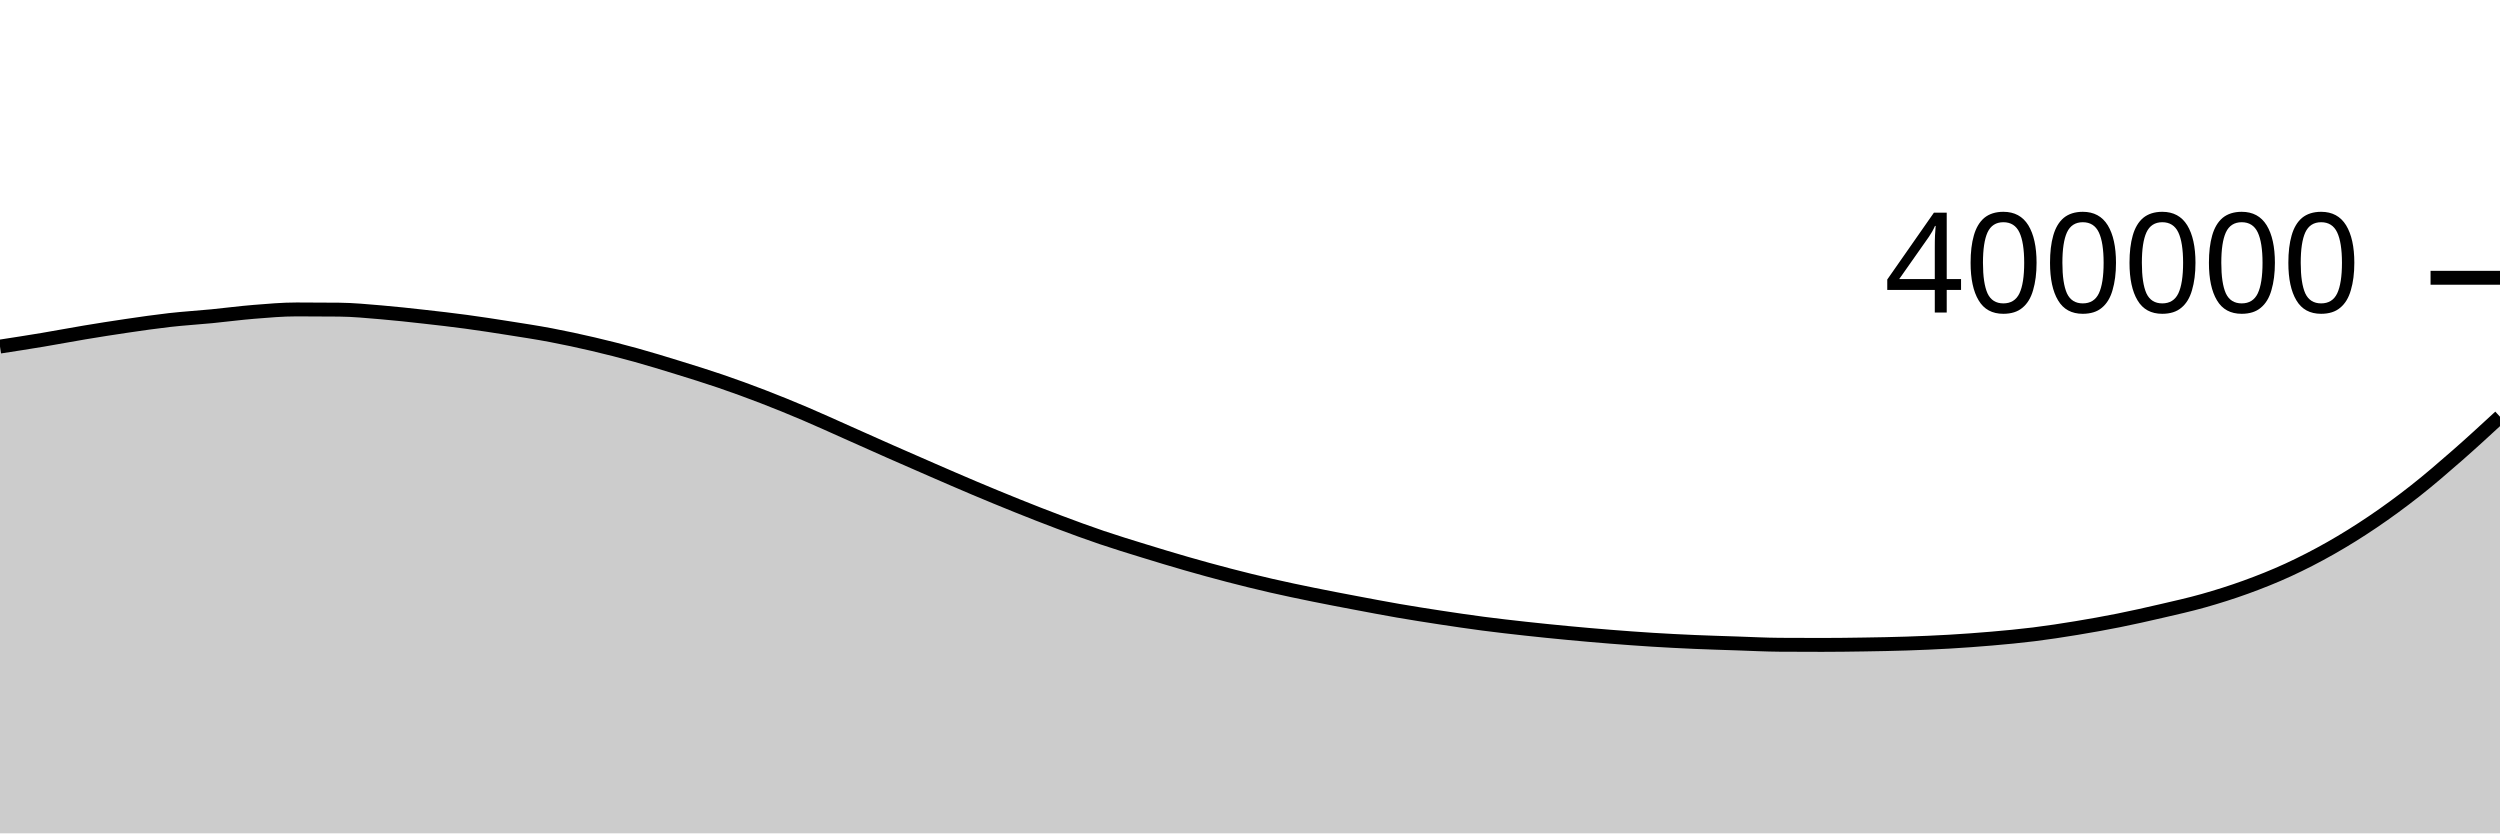
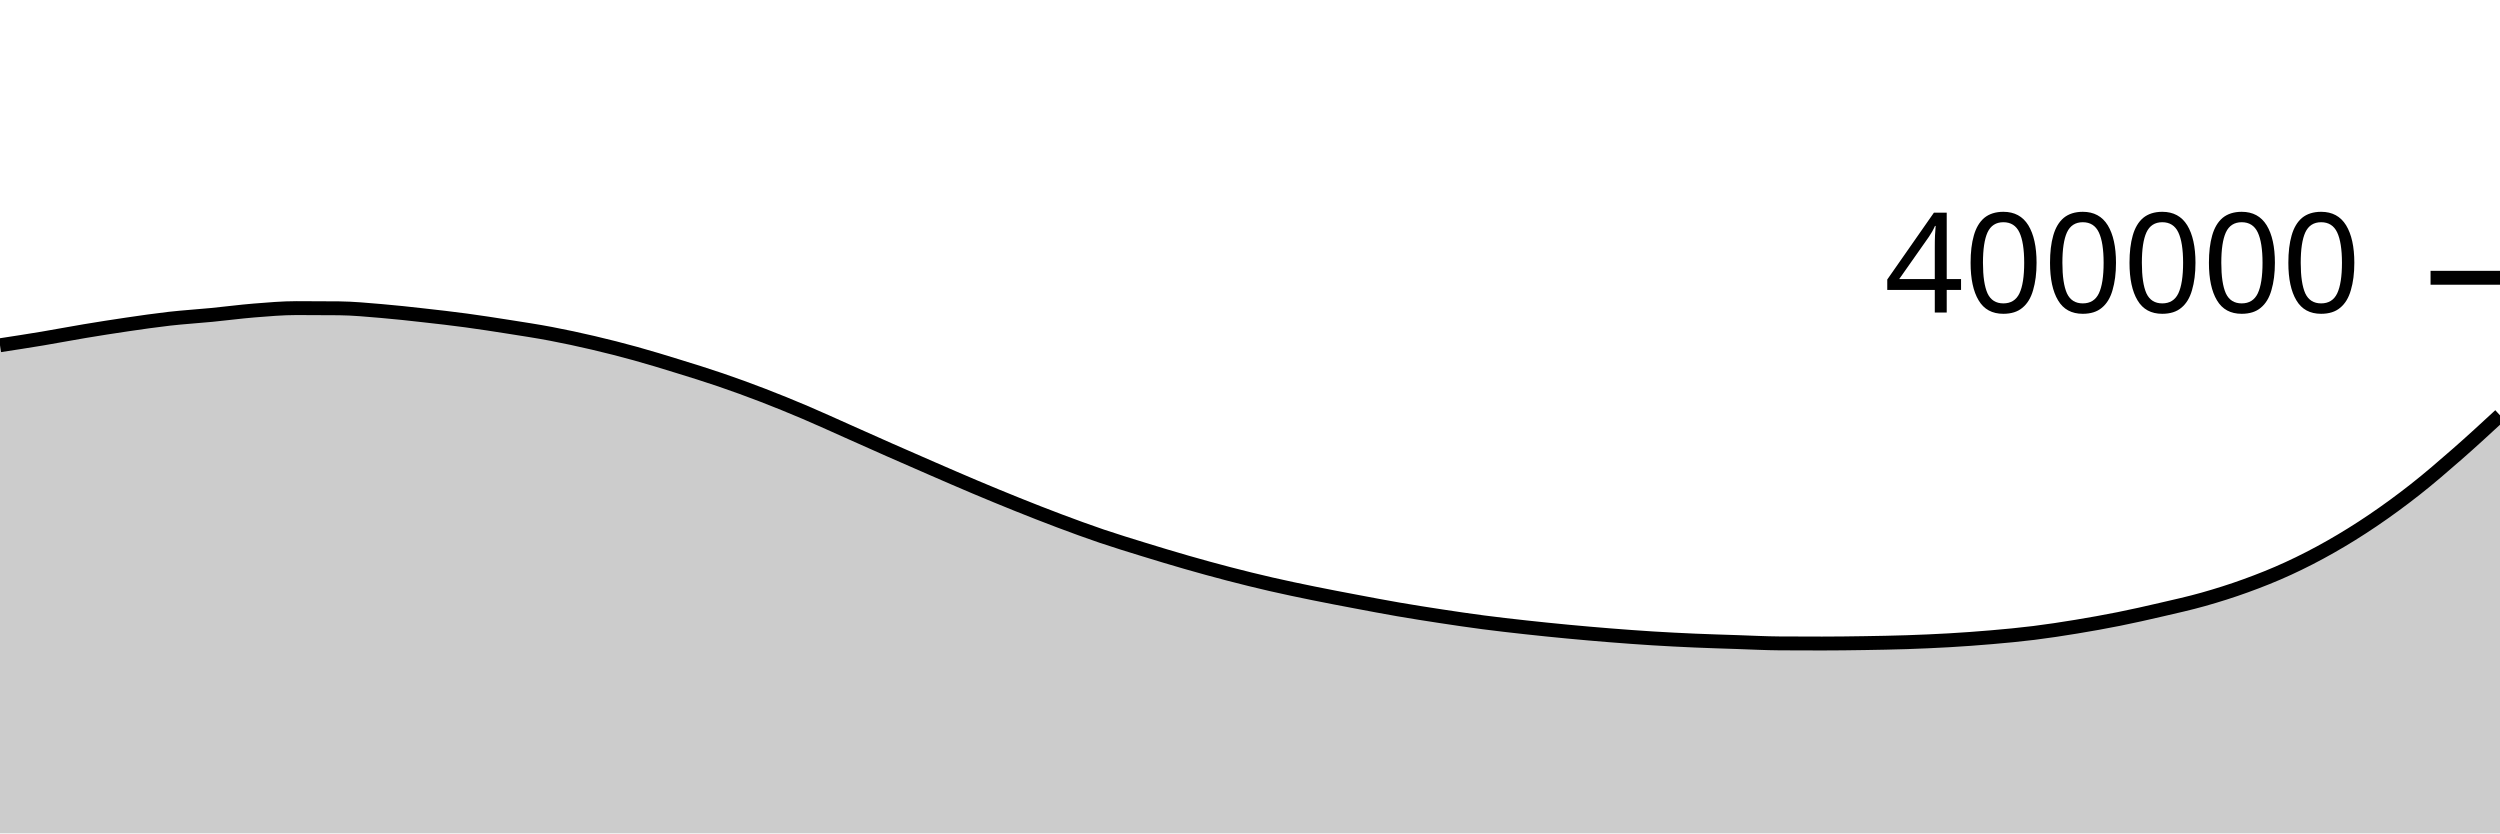
<svg xmlns="http://www.w3.org/2000/svg" viewBox="0 0 180 60">
  <g transform="translate(0,20)">
-     <path class="area" fill="rgba(0, 0, 0, 0.2)" d="M0,4.953C1.017,4.796,2.034,4.64,3.051,4.47C4.068,4.301,5.085,4.104,6.102,3.935C7.119,3.766,8.136,3.605,9.153,3.456C10.169,3.308,11.186,3.158,12.203,3.043C13.22,2.929,14.237,2.867,15.254,2.769C16.271,2.67,17.288,2.532,18.305,2.451C19.322,2.369,20.339,2.279,21.356,2.279C22.373,2.279,23.39,2.284,24.407,2.294C25.424,2.303,26.441,2.404,27.458,2.489C28.475,2.574,29.492,2.688,30.508,2.801C31.525,2.914,32.542,3.031,33.559,3.168C34.576,3.305,35.593,3.464,36.61,3.624C37.627,3.785,38.644,3.938,39.661,4.131C40.678,4.324,41.695,4.544,42.712,4.781C43.729,5.019,44.746,5.278,45.763,5.559C46.78,5.84,47.797,6.153,48.814,6.467C49.831,6.781,50.847,7.095,51.864,7.442C52.881,7.79,53.898,8.16,54.915,8.552C55.932,8.943,56.949,9.358,57.966,9.79C58.983,10.221,60,10.69,61.017,11.141C62.034,11.593,63.051,12.051,64.068,12.5C65.085,12.949,66.102,13.394,67.119,13.835C68.136,14.277,69.153,14.72,70.169,15.149C71.186,15.577,72.203,15.999,73.22,16.407C74.237,16.816,75.254,17.216,76.271,17.598C77.288,17.981,78.305,18.355,79.322,18.7C80.339,19.045,81.356,19.355,82.373,19.668C83.39,19.982,84.407,20.29,85.424,20.582C86.441,20.874,87.458,21.155,88.475,21.419C89.492,21.684,90.508,21.935,91.525,22.168C92.542,22.402,93.559,22.613,94.576,22.82C95.593,23.028,96.61,23.22,97.627,23.412C98.644,23.604,99.661,23.799,100.678,23.975C101.695,24.15,102.712,24.31,103.729,24.465C104.746,24.62,105.763,24.77,106.78,24.904C107.797,25.037,108.814,25.152,109.831,25.264C110.847,25.376,111.864,25.479,112.881,25.575C113.898,25.672,114.915,25.761,115.932,25.842C116.949,25.923,117.966,25.998,118.983,26.062C120,26.125,121.017,26.177,122.034,26.221C123.051,26.265,124.068,26.294,125.085,26.328C126.102,26.362,127.119,26.417,128.136,26.423C129.153,26.43,130.169,26.433,131.186,26.433C132.203,26.433,133.22,26.419,134.237,26.403C135.254,26.387,136.271,26.369,137.288,26.335C138.305,26.301,139.322,26.259,140.339,26.2C141.356,26.14,142.373,26.068,143.39,25.98C144.407,25.892,145.424,25.798,146.441,25.671C147.458,25.545,148.475,25.388,149.492,25.221C150.508,25.054,151.525,24.872,152.542,24.669C153.559,24.465,154.576,24.236,155.593,24C156.61,23.763,157.627,23.538,158.644,23.251C159.661,22.963,160.678,22.644,161.695,22.275C162.712,21.905,163.729,21.503,164.746,21.035C165.763,20.567,166.78,20.045,167.797,19.468C168.814,18.891,169.831,18.259,170.847,17.571C171.864,16.883,172.881,16.14,173.898,15.34C174.915,14.54,175.932,13.66,176.949,12.771C177.966,11.881,178.983,10.942,180,10.004L180,40C178.983,40,177.966,40,176.949,40C175.932,40,174.915,40,173.898,40C172.881,40,171.864,40,170.847,40C169.831,40,168.814,40,167.797,40C166.78,40,165.763,40,164.746,40C163.729,40,162.712,40,161.695,40C160.678,40,159.661,40,158.644,40C157.627,40,156.61,40,155.593,40C154.576,40,153.559,40,152.542,40C151.525,40,150.508,40,149.492,40C148.475,40,147.458,40,146.441,40C145.424,40,144.407,40,143.39,40C142.373,40,141.356,40,140.339,40C139.322,40,138.305,40,137.288,40C136.271,40,135.254,40,134.237,40C133.22,40,132.203,40,131.186,40C130.169,40,129.153,40,128.136,40C127.119,40,126.102,40,125.085,40C124.068,40,123.051,40,122.034,40C121.017,40,120,40,118.983,40C117.966,40,116.949,40,115.932,40C114.915,40,113.898,40,112.881,40C111.864,40,110.847,40,109.831,40C108.814,40,107.797,40,106.78,40C105.763,40,104.746,40,103.729,40C102.712,40,101.695,40,100.678,40C99.661,40,98.644,40,97.627,40C96.61,40,95.593,40,94.576,40C93.559,40,92.542,40,91.525,40C90.508,40,89.492,40,88.475,40C87.458,40,86.441,40,85.424,40C84.407,40,83.39,40,82.373,40C81.356,40,80.339,40,79.322,40C78.305,40,77.288,40,76.271,40C75.254,40,74.237,40,73.22,40C72.203,40,71.186,40,70.169,40C69.153,40,68.136,40,67.119,40C66.102,40,65.085,40,64.068,40C63.051,40,62.034,40,61.017,40C60,40,58.983,40,57.966,40C56.949,40,55.932,40,54.915,40C53.898,40,52.881,40,51.864,40C50.847,40,49.831,40,48.814,40C47.797,40,46.78,40,45.763,40C44.746,40,43.729,40,42.712,40C41.695,40,40.678,40,39.661,40C38.644,40,37.627,40,36.61,40C35.593,40,34.576,40,33.559,40C32.542,40,31.525,40,30.508,40C29.492,40,28.475,40,27.458,40C26.441,40,25.424,40,24.407,40C23.39,40,22.373,40,21.356,40C20.339,40,19.322,40,18.305,40C17.288,40,16.271,40,15.254,40C14.237,40,13.22,40,12.203,40C11.186,40,10.169,40,9.153,40C8.136,40,7.119,40,6.102,40C5.085,40,4.068,40,3.051,40C2.034,40,1.017,40,0,40Z" />
-     <path class="line" stroke="black" fill="none" d="M0,4.953C1.017,4.796,2.034,4.64,3.051,4.47C4.068,4.301,5.085,4.104,6.102,3.935C7.119,3.766,8.136,3.605,9.153,3.456C10.169,3.308,11.186,3.158,12.203,3.043C13.22,2.929,14.237,2.867,15.254,2.769C16.271,2.67,17.288,2.532,18.305,2.451C19.322,2.369,20.339,2.279,21.356,2.279C22.373,2.279,23.39,2.284,24.407,2.294C25.424,2.303,26.441,2.404,27.458,2.489C28.475,2.574,29.492,2.688,30.508,2.801C31.525,2.914,32.542,3.031,33.559,3.168C34.576,3.305,35.593,3.464,36.61,3.624C37.627,3.785,38.644,3.938,39.661,4.131C40.678,4.324,41.695,4.544,42.712,4.781C43.729,5.019,44.746,5.278,45.763,5.559C46.78,5.84,47.797,6.153,48.814,6.467C49.831,6.781,50.847,7.095,51.864,7.442C52.881,7.79,53.898,8.16,54.915,8.552C55.932,8.943,56.949,9.358,57.966,9.79C58.983,10.221,60,10.69,61.017,11.141C62.034,11.593,63.051,12.051,64.068,12.5C65.085,12.949,66.102,13.394,67.119,13.835C68.136,14.277,69.153,14.72,70.169,15.149C71.186,15.577,72.203,15.999,73.22,16.407C74.237,16.816,75.254,17.216,76.271,17.598C77.288,17.981,78.305,18.355,79.322,18.7C80.339,19.045,81.356,19.355,82.373,19.668C83.39,19.982,84.407,20.29,85.424,20.582C86.441,20.874,87.458,21.155,88.475,21.419C89.492,21.684,90.508,21.935,91.525,22.168C92.542,22.402,93.559,22.613,94.576,22.82C95.593,23.028,96.61,23.22,97.627,23.412C98.644,23.604,99.661,23.799,100.678,23.975C101.695,24.15,102.712,24.31,103.729,24.465C104.746,24.62,105.763,24.77,106.78,24.904C107.797,25.037,108.814,25.152,109.831,25.264C110.847,25.376,111.864,25.479,112.881,25.575C113.898,25.672,114.915,25.761,115.932,25.842C116.949,25.923,117.966,25.998,118.983,26.062C120,26.125,121.017,26.177,122.034,26.221C123.051,26.265,124.068,26.294,125.085,26.328C126.102,26.362,127.119,26.417,128.136,26.423C129.153,26.43,130.169,26.433,131.186,26.433C132.203,26.433,133.22,26.419,134.237,26.403C135.254,26.387,136.271,26.369,137.288,26.335C138.305,26.301,139.322,26.259,140.339,26.2C141.356,26.14,142.373,26.068,143.39,25.98C144.407,25.892,145.424,25.798,146.441,25.671C147.458,25.545,148.475,25.388,149.492,25.221C150.508,25.054,151.525,24.872,152.542,24.669C153.559,24.465,154.576,24.236,155.593,24C156.61,23.763,157.627,23.538,158.644,23.251C159.661,22.963,160.678,22.644,161.695,22.275C162.712,21.905,163.729,21.503,164.746,21.035C165.763,20.567,166.78,20.045,167.797,19.468C168.814,18.891,169.831,18.259,170.847,17.571C171.864,16.883,172.881,16.14,173.898,15.34C174.915,14.54,175.932,13.66,176.949,12.771C177.966,11.881,178.983,10.942,180,10.004" />
+     <path class="area" fill="rgba(0, 0, 0, 0.2)" d="M0,4.858C1.017,4.702,2.034,4.545,3.051,4.376C4.068,4.206,5.085,4.009,6.102,3.84C7.119,3.671,8.136,3.51,9.153,3.361C10.169,3.213,11.186,3.063,12.203,2.948C13.22,2.834,14.237,2.772,15.254,2.673C16.271,2.575,17.288,2.437,18.305,2.355C19.322,2.274,20.339,2.184,21.356,2.184C22.373,2.184,23.39,2.188,24.407,2.198C25.424,2.208,26.441,2.309,27.458,2.393C28.475,2.478,29.492,2.592,30.508,2.706C31.525,2.819,32.542,2.935,33.559,3.072C34.576,3.21,35.593,3.368,36.61,3.528C37.627,3.689,38.644,3.842,39.661,4.035C40.678,4.228,41.695,4.447,42.712,4.685C43.729,4.923,44.746,5.182,45.763,5.463C46.78,5.743,47.797,6.057,48.814,6.371C49.831,6.685,50.847,6.998,51.864,7.346C52.881,7.693,53.898,8.064,54.915,8.455C55.932,8.846,56.949,9.261,57.966,9.693C58.983,10.124,60,10.593,61.017,11.045C62.034,11.496,63.051,11.954,64.068,12.403C65.085,12.852,66.102,13.297,67.119,13.738C68.136,14.18,69.153,14.623,70.169,15.052C71.186,15.48,72.203,15.902,73.22,16.31C74.237,16.718,75.254,17.119,76.271,17.501C77.288,17.883,78.305,18.258,79.322,18.603C80.339,18.948,81.356,19.257,82.373,19.571C83.39,19.884,84.407,20.192,85.424,20.484C86.441,20.776,87.458,21.057,88.475,21.321C89.492,21.586,90.508,21.837,91.525,22.07C92.542,22.304,93.559,22.515,94.576,22.722C95.593,22.93,96.61,23.121,97.627,23.314C98.644,23.506,99.661,23.701,100.678,23.876C101.695,24.052,102.712,24.212,103.729,24.366C104.746,24.521,105.763,24.672,106.78,24.805C107.797,24.938,108.814,25.053,109.831,25.165C110.847,25.277,111.864,25.38,112.881,25.477C113.898,25.573,114.915,25.662,115.932,25.743C116.949,25.824,117.966,25.899,118.983,25.963C120,26.026,121.017,26.078,122.034,26.122C123.051,26.166,124.068,26.195,125.085,26.229C126.102,26.263,127.119,26.318,128.136,26.324C129.153,26.33,130.169,26.333,131.186,26.333C132.203,26.333,133.22,26.32,134.237,26.304C135.254,26.287,136.271,26.27,137.288,26.236C138.305,26.202,139.322,26.159,140.339,26.1C141.356,26.041,142.373,25.968,143.39,25.88C144.407,25.792,145.424,25.698,146.441,25.571C147.458,25.445,148.475,25.288,149.492,25.121C150.508,24.954,151.525,24.772,152.542,24.569C153.559,24.365,154.576,24.136,155.593,23.899C156.61,23.663,157.627,23.438,158.644,23.151C159.661,22.863,160.678,22.544,161.695,22.174C162.712,21.805,163.729,21.402,164.746,20.934C165.763,20.467,166.78,19.945,167.797,19.367C168.814,18.79,169.831,18.159,170.847,17.471C171.864,16.782,172.881,16.039,173.898,15.239C174.915,14.439,175.932,13.559,176.949,12.67C177.966,11.78,178.983,10.841,180,9.902L180,40C178.983,40,177.966,40,176.949,40C175.932,40,174.915,40,173.898,40C172.881,40,171.864,40,170.847,40C169.831,40,168.814,40,167.797,40C166.78,40,165.763,40,164.746,40C163.729,40,162.712,40,161.695,40C160.678,40,159.661,40,158.644,40C157.627,40,156.61,40,155.593,40C154.576,40,153.559,40,152.542,40C151.525,40,150.508,40,149.492,40C148.475,40,147.458,40,146.441,40C145.424,40,144.407,40,143.39,40C142.373,40,141.356,40,140.339,40C139.322,40,138.305,40,137.288,40C136.271,40,135.254,40,134.237,40C133.22,40,132.203,40,131.186,40C130.169,40,129.153,40,128.136,40C127.119,40,126.102,40,125.085,40C124.068,40,123.051,40,122.034,40C121.017,40,120,40,118.983,40C117.966,40,116.949,40,115.932,40C114.915,40,113.898,40,112.881,40C111.864,40,110.847,40,109.831,40C108.814,40,107.797,40,106.78,40C105.763,40,104.746,40,103.729,40C102.712,40,101.695,40,100.678,40C99.661,40,98.644,40,97.627,40C96.61,40,95.593,40,94.576,40C93.559,40,92.542,40,91.525,40C90.508,40,89.492,40,88.475,40C87.458,40,86.441,40,85.424,40C84.407,40,83.39,40,82.373,40C81.356,40,80.339,40,79.322,40C78.305,40,77.288,40,76.271,40C75.254,40,74.237,40,73.22,40C72.203,40,71.186,40,70.169,40C69.153,40,68.136,40,67.119,40C66.102,40,65.085,40,64.068,40C63.051,40,62.034,40,61.017,40C60,40,58.983,40,57.966,40C56.949,40,55.932,40,54.915,40C53.898,40,52.881,40,51.864,40C50.847,40,49.831,40,48.814,40C47.797,40,46.78,40,45.763,40C44.746,40,43.729,40,42.712,40C41.695,40,40.678,40,39.661,40C38.644,40,37.627,40,36.61,40C35.593,40,34.576,40,33.559,40C32.542,40,31.525,40,30.508,40C29.492,40,28.475,40,27.458,40C26.441,40,25.424,40,24.407,40C23.39,40,22.373,40,21.356,40C20.339,40,19.322,40,18.305,40C17.288,40,16.271,40,15.254,40C14.237,40,13.22,40,12.203,40C11.186,40,10.169,40,9.153,40C8.136,40,7.119,40,6.102,40C5.085,40,4.068,40,3.051,40C2.034,40,1.017,40,0,40Z" />
+     <path class="line" stroke="black" fill="none" d="M0,4.858C1.017,4.702,2.034,4.545,3.051,4.376C4.068,4.206,5.085,4.009,6.102,3.84C7.119,3.671,8.136,3.51,9.153,3.361C10.169,3.213,11.186,3.063,12.203,2.948C13.22,2.834,14.237,2.772,15.254,2.673C16.271,2.575,17.288,2.437,18.305,2.355C19.322,2.274,20.339,2.184,21.356,2.184C22.373,2.184,23.39,2.188,24.407,2.198C25.424,2.208,26.441,2.309,27.458,2.393C28.475,2.478,29.492,2.592,30.508,2.706C31.525,2.819,32.542,2.935,33.559,3.072C34.576,3.21,35.593,3.368,36.61,3.528C37.627,3.689,38.644,3.842,39.661,4.035C40.678,4.228,41.695,4.447,42.712,4.685C43.729,4.923,44.746,5.182,45.763,5.463C46.78,5.743,47.797,6.057,48.814,6.371C49.831,6.685,50.847,6.998,51.864,7.346C52.881,7.693,53.898,8.064,54.915,8.455C55.932,8.846,56.949,9.261,57.966,9.693C58.983,10.124,60,10.593,61.017,11.045C62.034,11.496,63.051,11.954,64.068,12.403C65.085,12.852,66.102,13.297,67.119,13.738C68.136,14.18,69.153,14.623,70.169,15.052C71.186,15.48,72.203,15.902,73.22,16.31C74.237,16.718,75.254,17.119,76.271,17.501C77.288,17.883,78.305,18.258,79.322,18.603C80.339,18.948,81.356,19.257,82.373,19.571C83.39,19.884,84.407,20.192,85.424,20.484C86.441,20.776,87.458,21.057,88.475,21.321C89.492,21.586,90.508,21.837,91.525,22.07C92.542,22.304,93.559,22.515,94.576,22.722C95.593,22.93,96.61,23.121,97.627,23.314C98.644,23.506,99.661,23.701,100.678,23.876C101.695,24.052,102.712,24.212,103.729,24.366C104.746,24.521,105.763,24.672,106.78,24.805C107.797,24.938,108.814,25.053,109.831,25.165C110.847,25.277,111.864,25.38,112.881,25.477C113.898,25.573,114.915,25.662,115.932,25.743C116.949,25.824,117.966,25.899,118.983,25.963C120,26.026,121.017,26.078,122.034,26.122C123.051,26.166,124.068,26.195,125.085,26.229C126.102,26.263,127.119,26.318,128.136,26.324C129.153,26.33,130.169,26.333,131.186,26.333C132.203,26.333,133.22,26.32,134.237,26.304C135.254,26.287,136.271,26.27,137.288,26.236C138.305,26.202,139.322,26.159,140.339,26.1C141.356,26.041,142.373,25.968,143.39,25.88C144.407,25.792,145.424,25.698,146.441,25.571C147.458,25.445,148.475,25.288,149.492,25.121C150.508,24.954,151.525,24.772,152.542,24.569C153.559,24.365,154.576,24.136,155.593,23.899C156.61,23.663,157.627,23.438,158.644,23.151C159.661,22.863,160.678,22.544,161.695,22.174C162.712,21.805,163.729,21.402,164.746,20.934C165.763,20.467,166.78,19.945,167.797,19.367C168.814,18.79,169.831,18.159,170.847,17.471C171.864,16.782,172.881,16.039,173.898,15.239C174.915,14.439,175.932,13.559,176.949,12.67C177.966,11.78,178.983,10.841,180,9.902" />
    <path class="axis-ceiling" stroke-width="1" stroke="black" fill="none" d="M175,0L180,0" />
    <text class="axis-ceiling-label" font-family="sans-serif" text-anchor="end" font-size="10px" x="170" y="2.5">400000</text>
  </g>
</svg>
